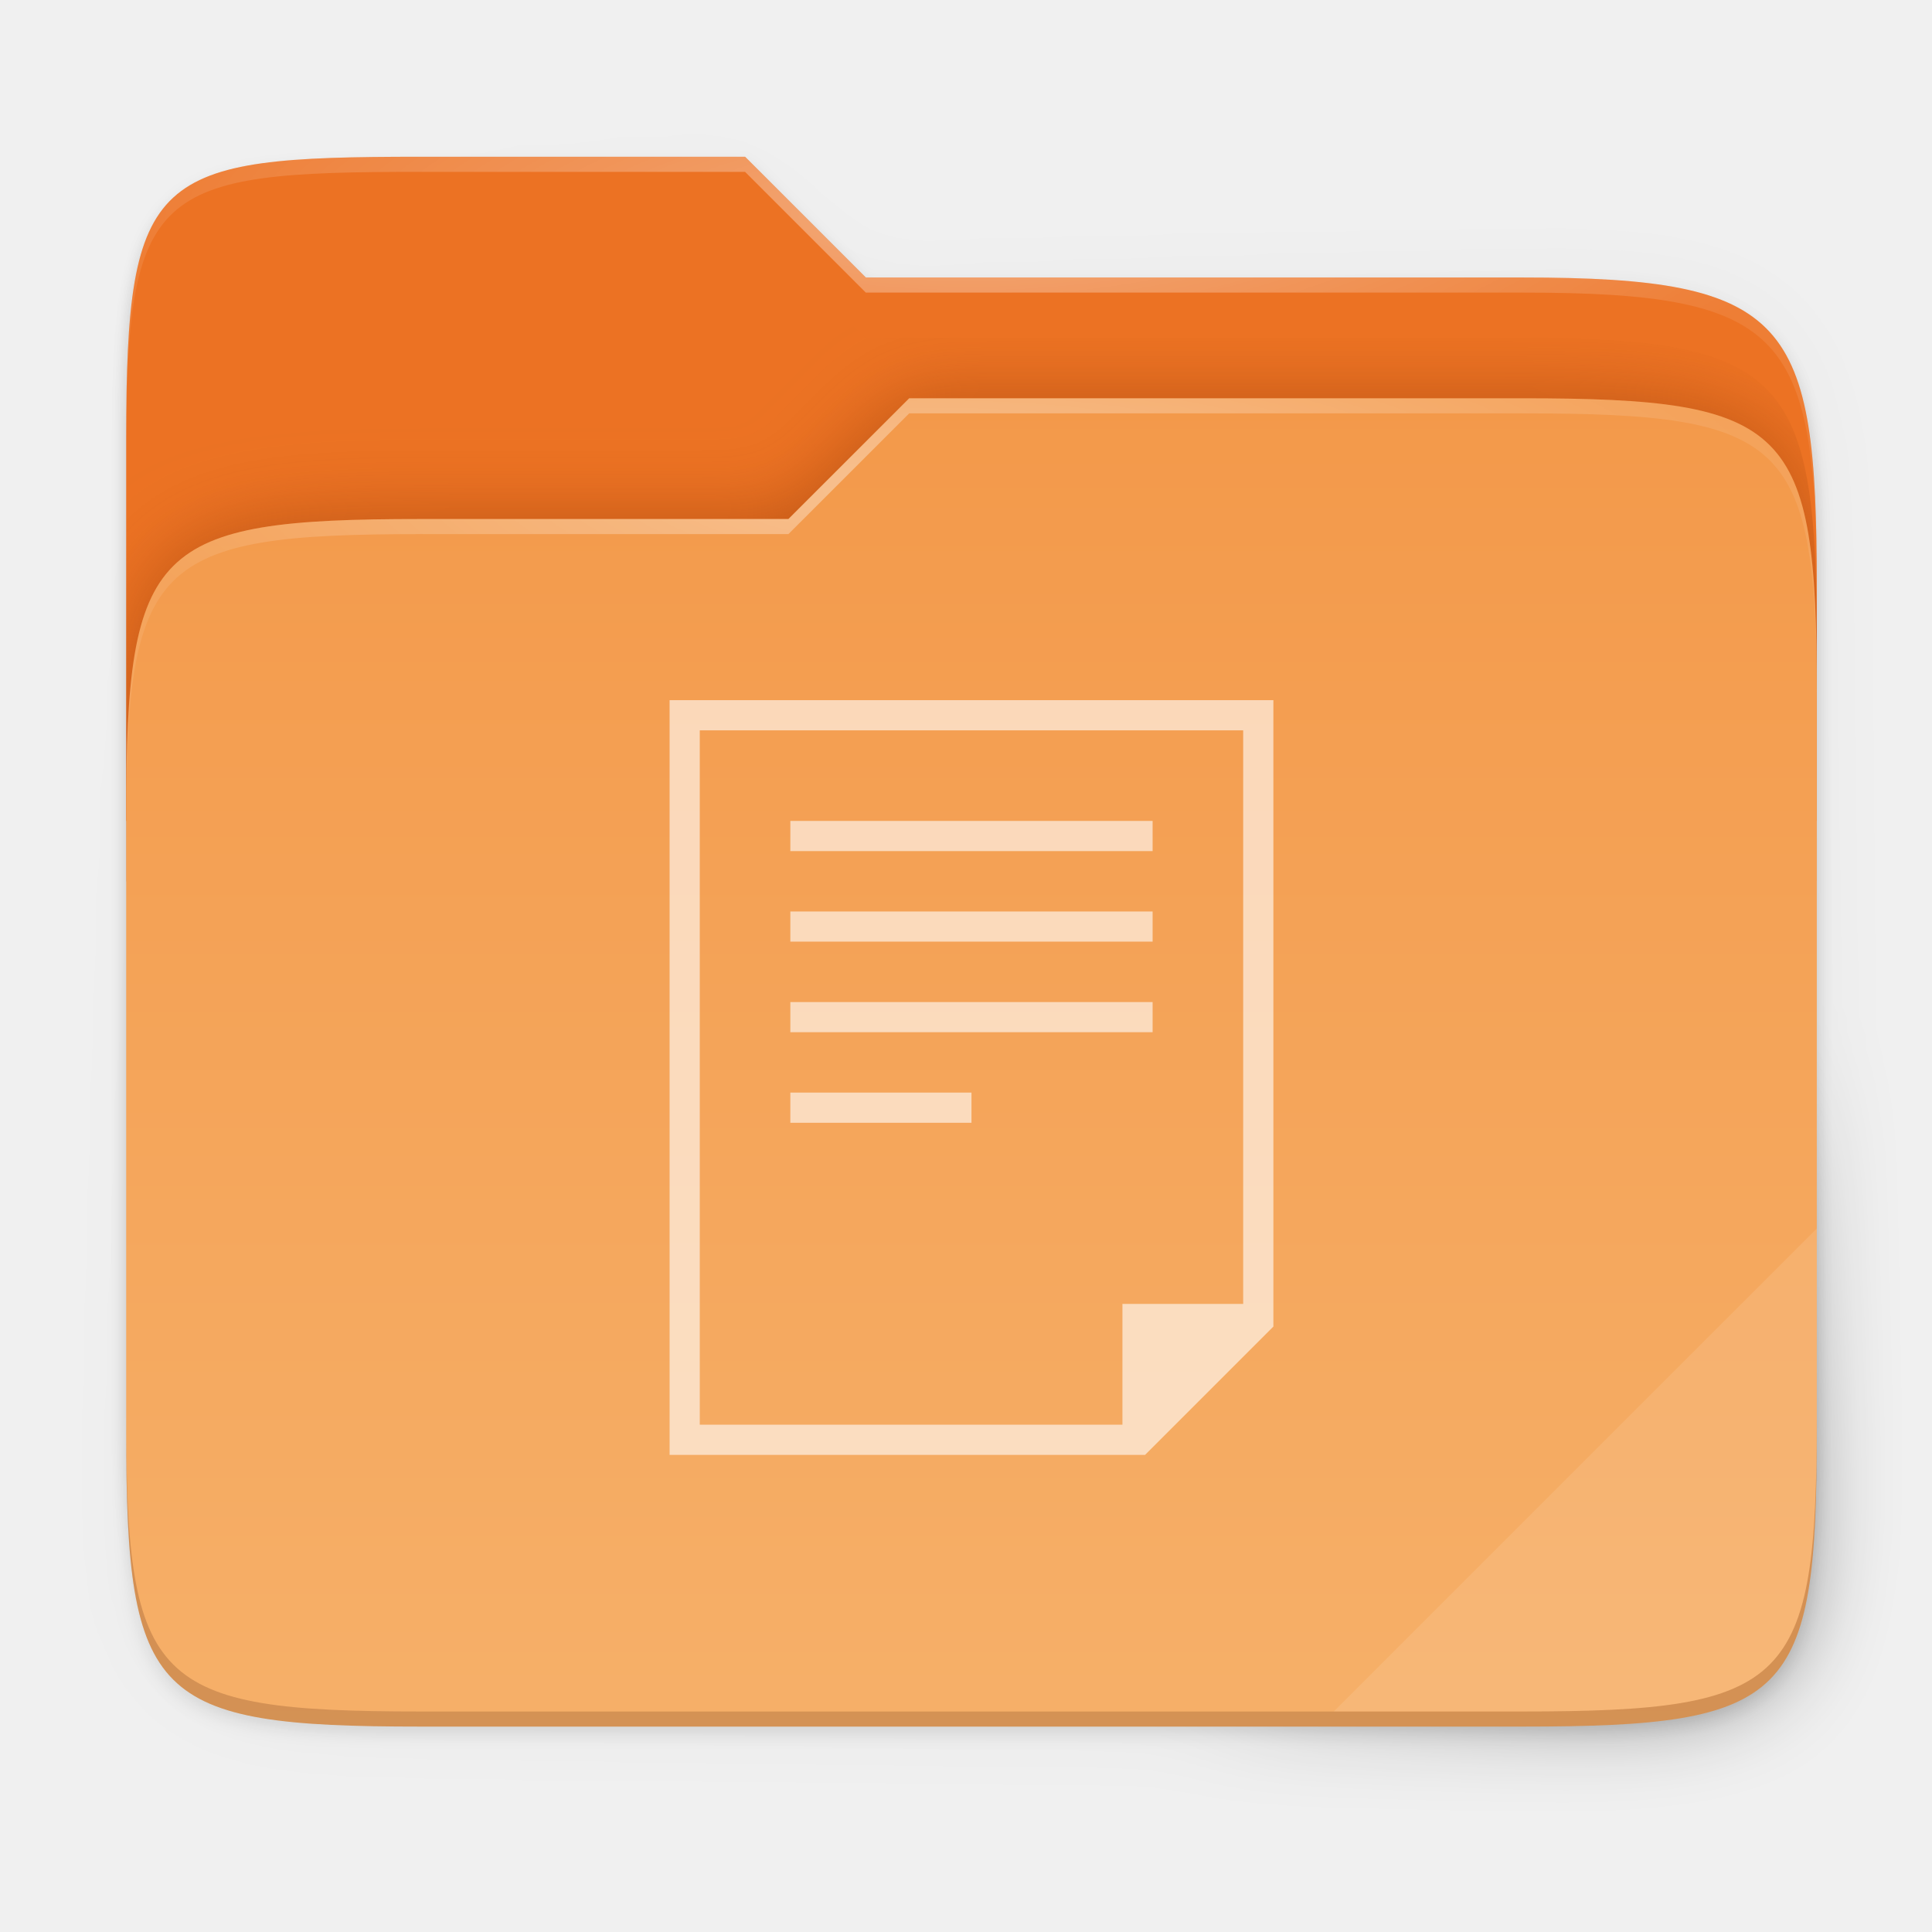
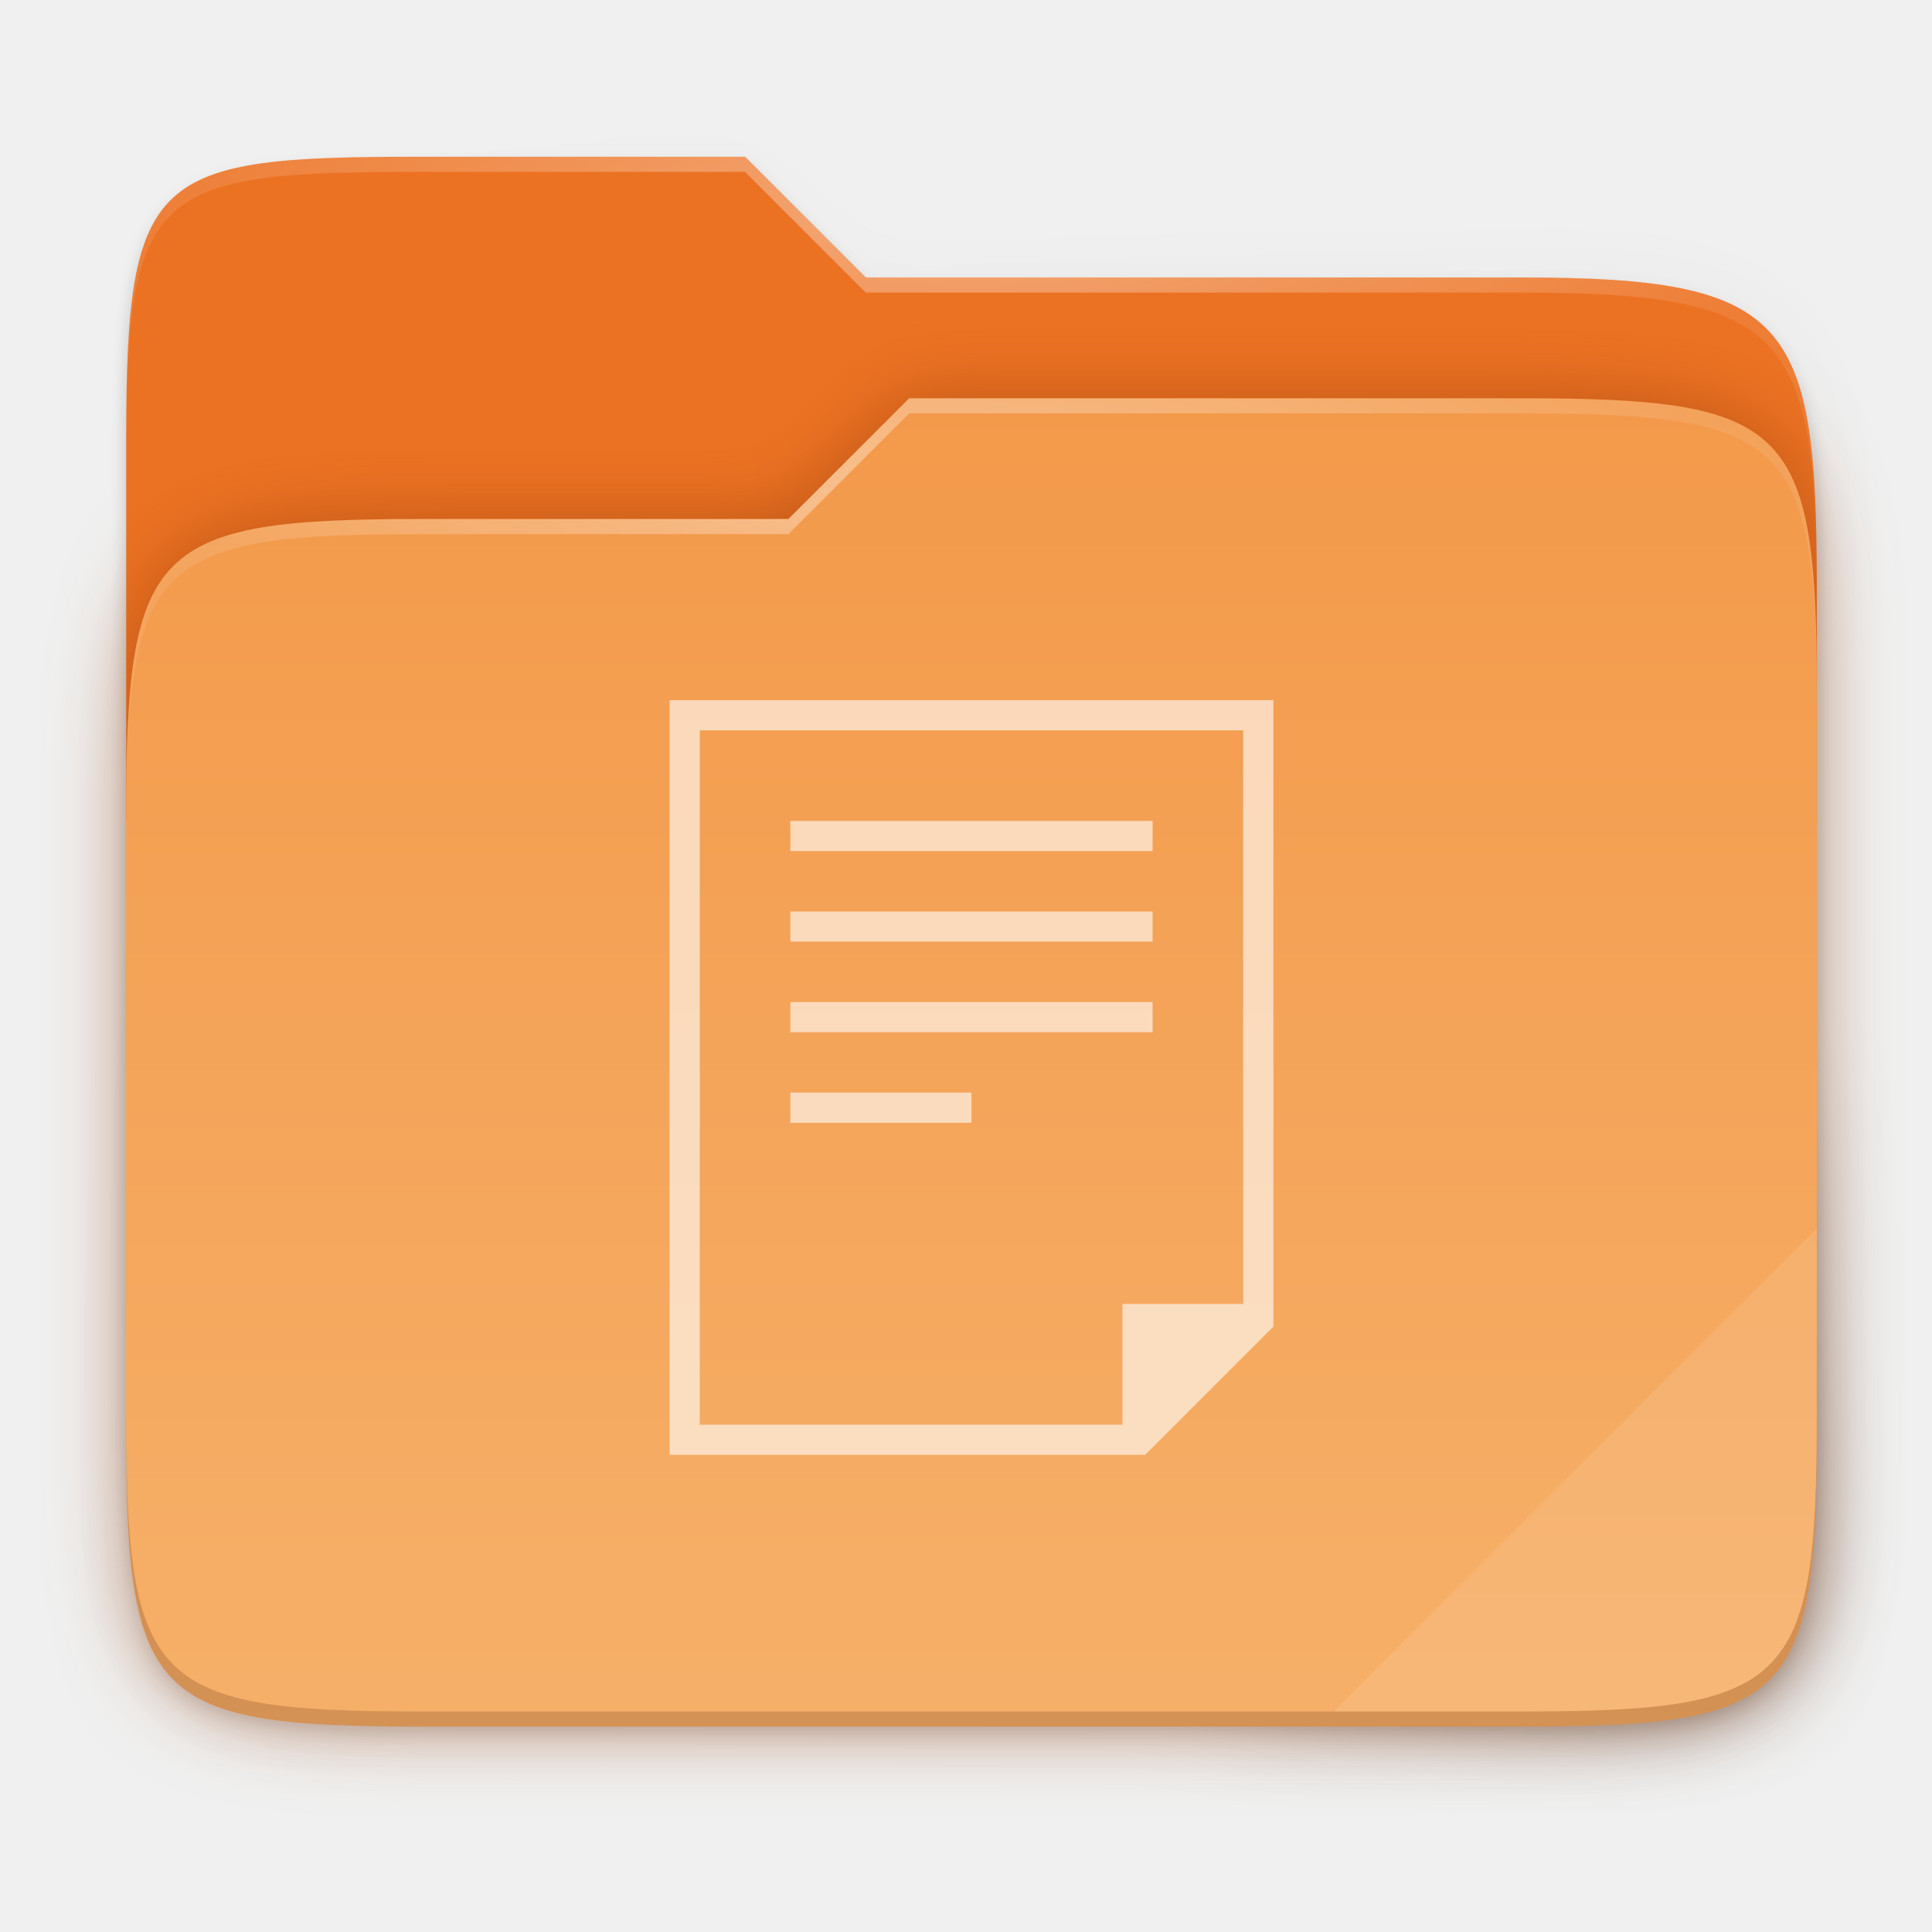
<svg xmlns="http://www.w3.org/2000/svg" xmlns:xlink="http://www.w3.org/1999/xlink" height="256" viewBox="0 0 67.73 67.73" width="256">
  <radialGradient id="radialGradient2589" cx="148" cy="39.684" gradientTransform="matrix(.2645833 0 0 .06723474 -6.1595 242.1918)" gradientUnits="userSpaceOnUse" r="112" xlink:href="#linearGradient1361" />
  <linearGradient id="linearGradient1361">
    <stop offset="0" stop-color="#fff" />
    <stop offset="1" stop-color="#fff" stop-opacity=".204" />
  </linearGradient>
  <radialGradient id="radialGradient2587" cx="152" cy="-.126" gradientTransform="matrix(.2645833 0 0 .06959709 -6.1595 235.3437)" gradientUnits="userSpaceOnUse" r="112" xlink:href="#linearGradient1361" />
  <linearGradient id="linearGradient2585" gradientUnits="userSpaceOnUse" x1="30.221" x2="30.221" y1="241.735" y2="288.731">
    <stop offset="0" stop-color="#f3994a" />
    <stop offset="1" stop-color="#f6b069" />
  </linearGradient>
-   <clipPath id="clipPath977-3">
-     <path d="m78.994 52c-35.369 0-38.994 1.999-38.994 37.297v50.703h224v-31.078c0-35.298-3.626-40.922-38.994-40.922h-87.006l-16-16z" />
-   </clipPath>
  <filter id="filter989" color-interpolation-filters="sRGB" height="1.136" width="1.107" x="-.05" y="-.07">
    <feGaussianBlur stdDeviation="5" />
  </filter>
  <linearGradient id="linearGradient2583" gradientUnits="userSpaceOnUse" x1="236.72" x2="20.72" y1="213.229" y2="13.229">
    <stop offset="0" />
    <stop offset=".159" stop-opacity=".433" />
    <stop offset=".194" stop-opacity=".1" />
    <stop offset="1" stop-opacity="0" />
  </linearGradient>
  <filter id="filter1067" color-interpolation-filters="sRGB" height="1.127" width="1.114" x="-.06" y="-.06">
    <feGaussianBlur stdDeviation="5.3" />
  </filter>
  <filter id="filter959" color-interpolation-filters="sRGB" height="1.025" width="1.023" x="-.01" y="-.01">
    <feGaussianBlur stdDeviation="1.06" />
  </filter>
  <g transform="translate(0 -227.7225)">
    <path d="m51.714 15.229c-35.369 0-38.994 1.999-38.994 37.297v41.625 9.078 73.078c0 35.298 3.626 38.922 38.994 38.922h146.012c35.369 0 38.994-3.624 38.994-38.922v-73.078-25.078-6c0-35.298-3.626-40.922-38.994-40.922h-87.006l-16-16z" filter="url(#filter959)" opacity=".1" transform="matrix(.2645833 0 0 .2645833 1.058333 229.7181)" />
    <path d="m51.714 14.229c-35.369 0-38.994 1.999-38.994 37.297v41.625 60.656 29.5c0 35.298 3.626 38.922 38.994 38.922h146.012c35.369 0 38.994-3.624 38.994-38.922v-29.5-76.656-6c0-35.298-3.626-40.922-38.994-40.922h-87.006l-16-16z" filter="url(#filter959)" opacity=".1" transform="matrix(.2645833 0 0 .2645833 1.058333 229.7181)" />
    <path d="m51.714 13.229c-35.369 0-38.994 1.999-38.994 37.297v41.625 9.078 81.078c0 35.298 3.626 38.922 38.994 38.922h146.012c35.369 0 38.994-3.624 38.994-38.922v-81.078-25.078-6c0-35.298-3.626-40.922-38.994-40.922h-87.006l-16-16z" fill="url(#linearGradient2583)" filter="url(#filter1067)" opacity=".4" transform="matrix(.2645833 0 0 .2645833 1.058333 229.7181)" />
    <path d="m14.741 233.218c-9.358 0-10.317.529-10.317 9.868v13.415h59.267v-8.223c0-9.339-.959-10.827-10.317-10.827h-23.02l-4.233-4.233z" fill="#ec7223" />
-     <path clip-path="url(#clipPath977-3)" d="m78.994 92c-35.369 0-38.994 3.625-38.994 38.923v82.155c0 35.298 3.625 38.923 38.994 38.923h146.013c35.369 0 38.994-3.625 38.994-38.923v-98.155c0-35.298-3.625-38.923-38.994-38.923h-81.256l-16.008 16z" fill="#903906" filter="url(#filter989)" opacity=".5" transform="matrix(.2645833 0 0 .2645833 -6.1595 221.5766)" />
+     <path d="m78.994 92c-35.369 0-38.994 3.625-38.994 38.923v82.155c0 35.298 3.625 38.923 38.994 38.923h146.013c35.369 0 38.994-3.625 38.994-38.923v-98.155c0-35.298-3.625-38.923-38.994-38.923h-81.256l-16.008 16z" fill="#903906" filter="url(#filter989)" opacity=".5" transform="matrix(.2645833 0 0 .2645833 -6.1595 221.5766)" />
    <path d="m14.741 245.918c-9.358 0-10.317.959-10.317 10.298v21.737c0 9.339.959 10.298 10.317 10.298h38.633c9.358 0 10.317-.959 10.317-10.298v-25.97c0-9.339-.959-10.298-10.317-10.298h-21.499l-4.235 4.233z" fill="url(#linearGradient2585)" />
    <path d="m14.741 233.218c-9.358 0-10.317.529-10.317 9.868v.529c0-9.339.959-9.868 10.317-9.868h11.379l4.233 4.233h23.02c9.358 0 10.317 1.488 10.317 10.827v-.529c0-9.339-.959-10.827-10.317-10.827h-23.02l-4.233-4.233z" fill="url(#radialGradient2587)" opacity=".4" />
    <path d="m31.874 241.685-4.235 4.233h-12.898c-9.358 0-10.317.959-10.317 10.298v.529c0-9.339.959-10.298 10.317-10.298h12.898l4.235-4.233h21.499c9.358 0 10.317.959 10.317 10.298v-.529c0-9.339-.959-10.298-10.317-10.298z" fill="url(#radialGradient2589)" opacity=".4" />
    <path d="m63.691 270.789-16.933 16.933h6.616c9.358 0 10.317-.959 10.317-10.298z" fill="#fff" opacity=".1" />
    <path d="m4.424 277.424v.529c0 9.339.959 10.298 10.317 10.298h38.632c9.358 0 10.317-.959 10.317-10.298v-.529c0 9.339-.959 10.298-10.317 10.298h-38.632c-9.358 0-10.317-.959-10.317-10.298z" fill="#491706" opacity=".2" />
    <path d="m23.474 252.268v26.458h15.875.794l4.498-4.498v-.794-21.167zm1.058 1.058h19.05v20.108h-4.233v4.233h-14.817zm3.175 3.175v1.058h12.7v-1.058zm0 3.175v1.058h12.7v-1.058zm0 3.175v1.058h12.7v-1.058zm0 3.175v1.058h6.35v-1.058z" fill="#fff" opacity=".6" />
  </g>
</svg>
